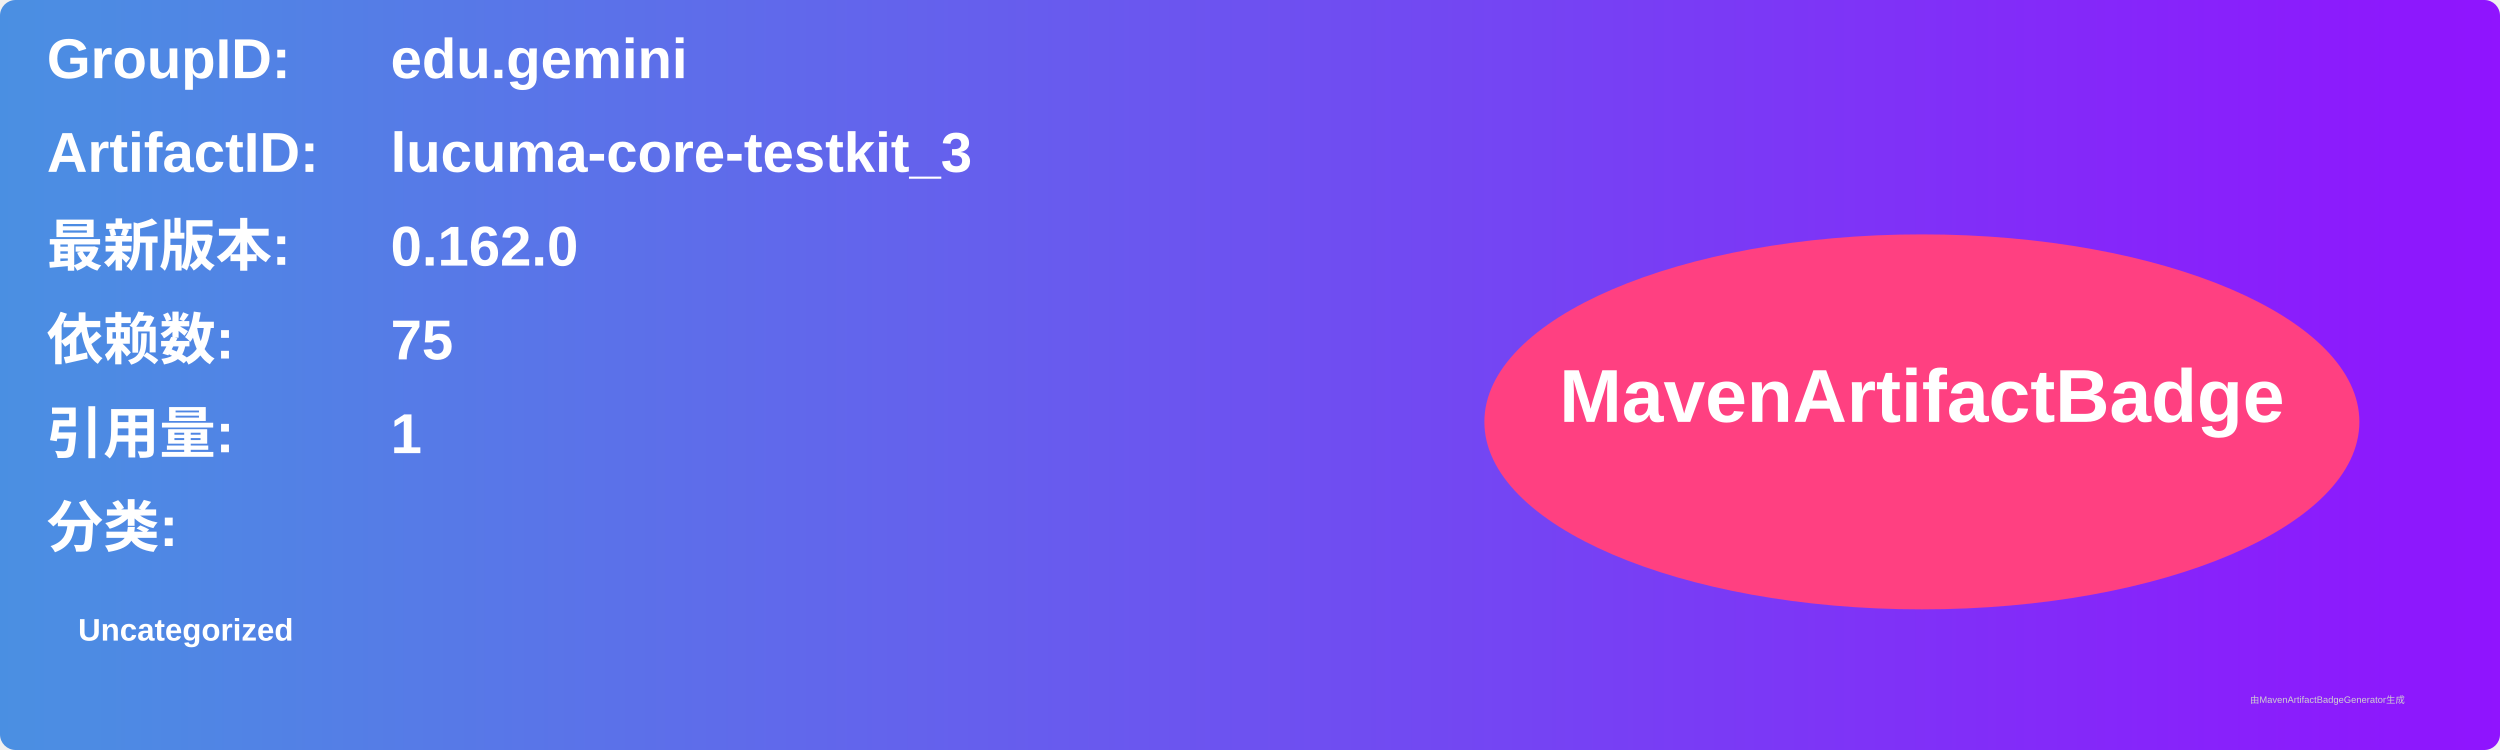
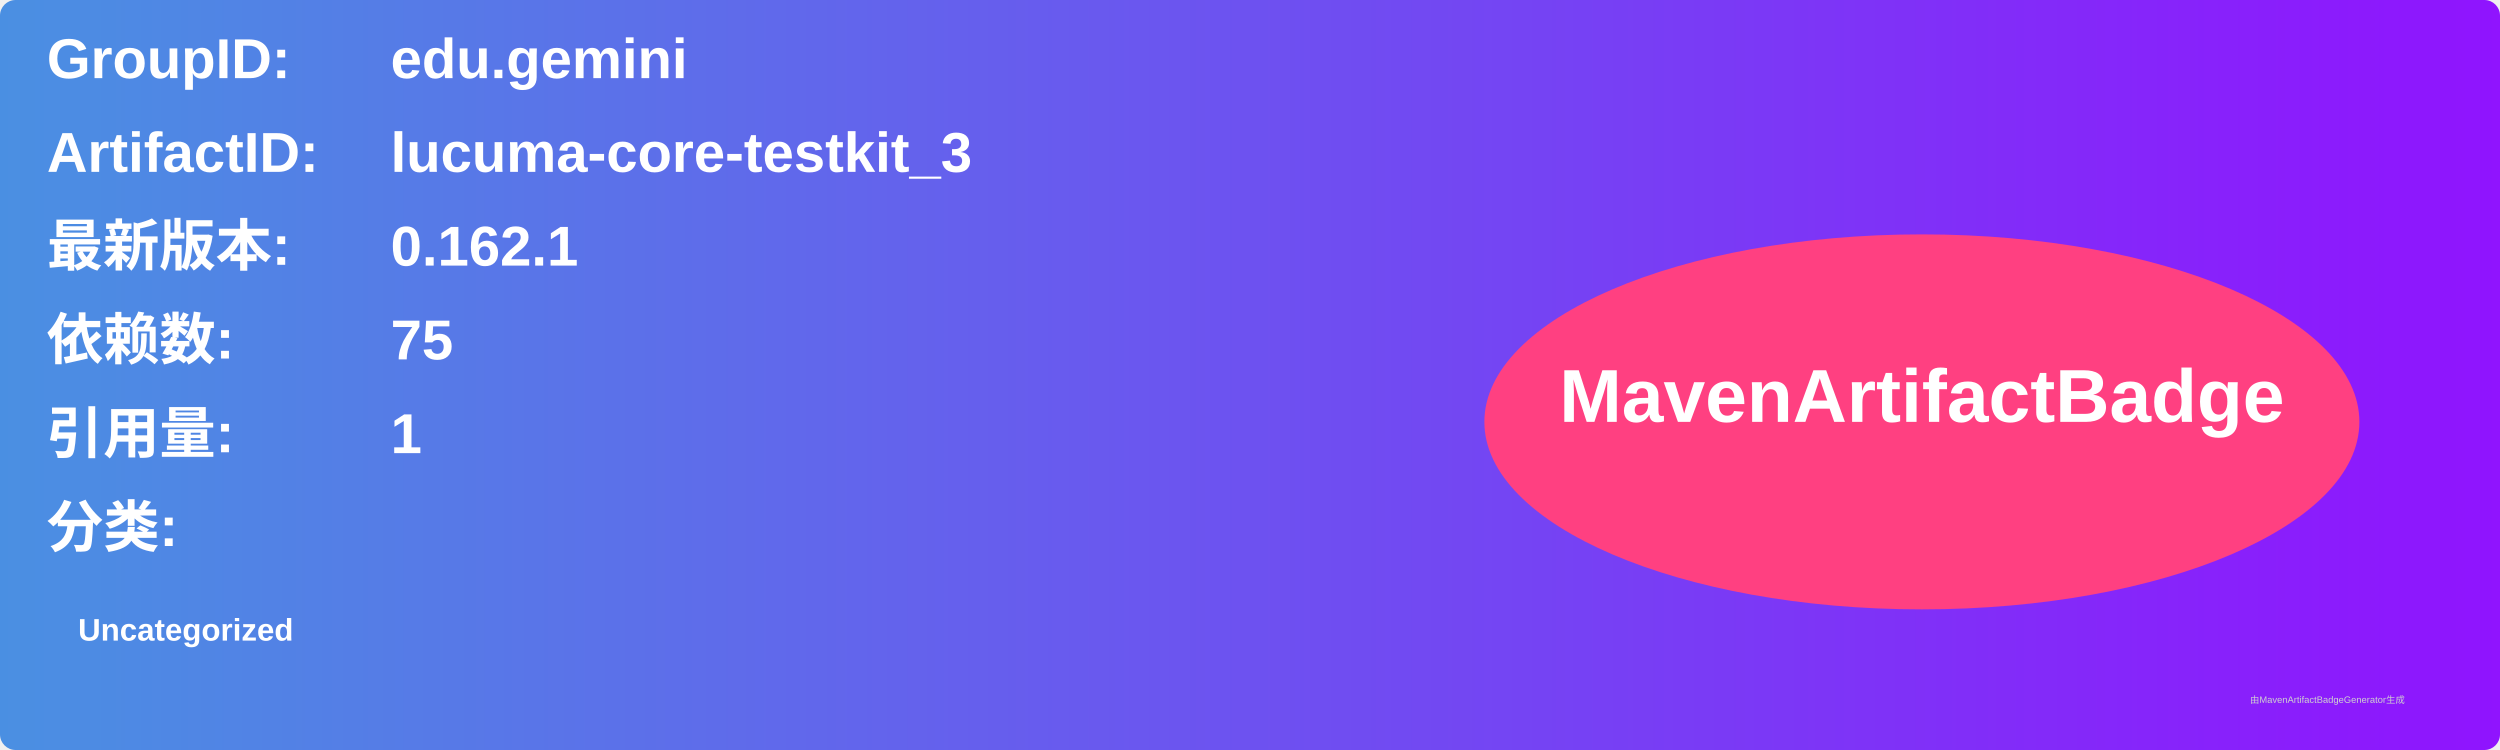
<svg xmlns="http://www.w3.org/2000/svg" width="800" height="240" viewBox="0 0 800 240">
  <linearGradient id="grad" x1="0%" y1="0%" x2="100%" y2="0%">
    <stop offset="0%" stop-color="#4a90e2" />
    <stop offset="100%" stop-color="#9013fe" />
  </linearGradient>
  <rect width="100%" height="100%" rx="5" ry="5" fill="url(#grad)" />
  <g transform="translate(15, 15)">
    <text x="0" y="10" font-family="Arial" font-size="18" fill="white" font-weight="bold" width="260">GroupID:</text>
    <text x="110" y="10" font-family="Arial" font-size="18" fill="white" font-weight="bold" width="460">edu.gemini</text>
    <text x="0" y="40" font-family="Arial" font-size="18" fill="white" font-weight="bold" width="260">ArtifactID:</text>
    <text x="110" y="40" font-family="Arial" font-size="18" fill="white" font-weight="bold" width="460">lucuma-core-testkit_3</text>
    <text x="0" y="70" font-family="Arial" font-size="18" fill="white" font-weight="bold">最新版本:</text>
    <text x="110" y="70" font-family="Arial" font-size="18" fill="white" font-weight="bold">
-       <tspan font-weight="bold">0.162.0</tspan>
+       <tspan font-weight="bold">0.162.1</tspan>
    </text>
    <text x="0" y="100" font-family="Arial" font-size="18" fill="white" font-weight="bold">依赖数: </text>
    <text x="110" y="100" font-family="Arial" font-size="18" fill="white">
      <tspan font-weight="bold">75</tspan>
    </text>
    <text x="0" y="130" font-family="Arial" font-size="18" fill="white" font-weight="bold">引用量: </text>
    <text x="110" y="130" font-family="Arial" font-size="18" fill="white">
      <tspan font-weight="bold">1</tspan>
    </text>
    <text x="0" y="160" font-family="Arial" font-size="18" fill="white" font-weight="bold">分类:</text>
    <text x="10" y="190" font-family="Arial" font-size="10" fill="white">
      <tspan font-weight="bold">Uncategorized</tspan>
    </text>
    <ellipse cx="600" cy="120" rx="140" ry="60" fill="#ff4081" />
    <text x="600" y="120" text-anchor="middle" font-family="Arial" font-size="24" fill="white" font-weight="bold">MavenArtifactBadge</text>
  </g>
  <text x="720" y="225" font-family="Arial" font-size="3" fill="#d0d0d0">由MavenArtifactBadgeGenerator生成</text>
</svg>
